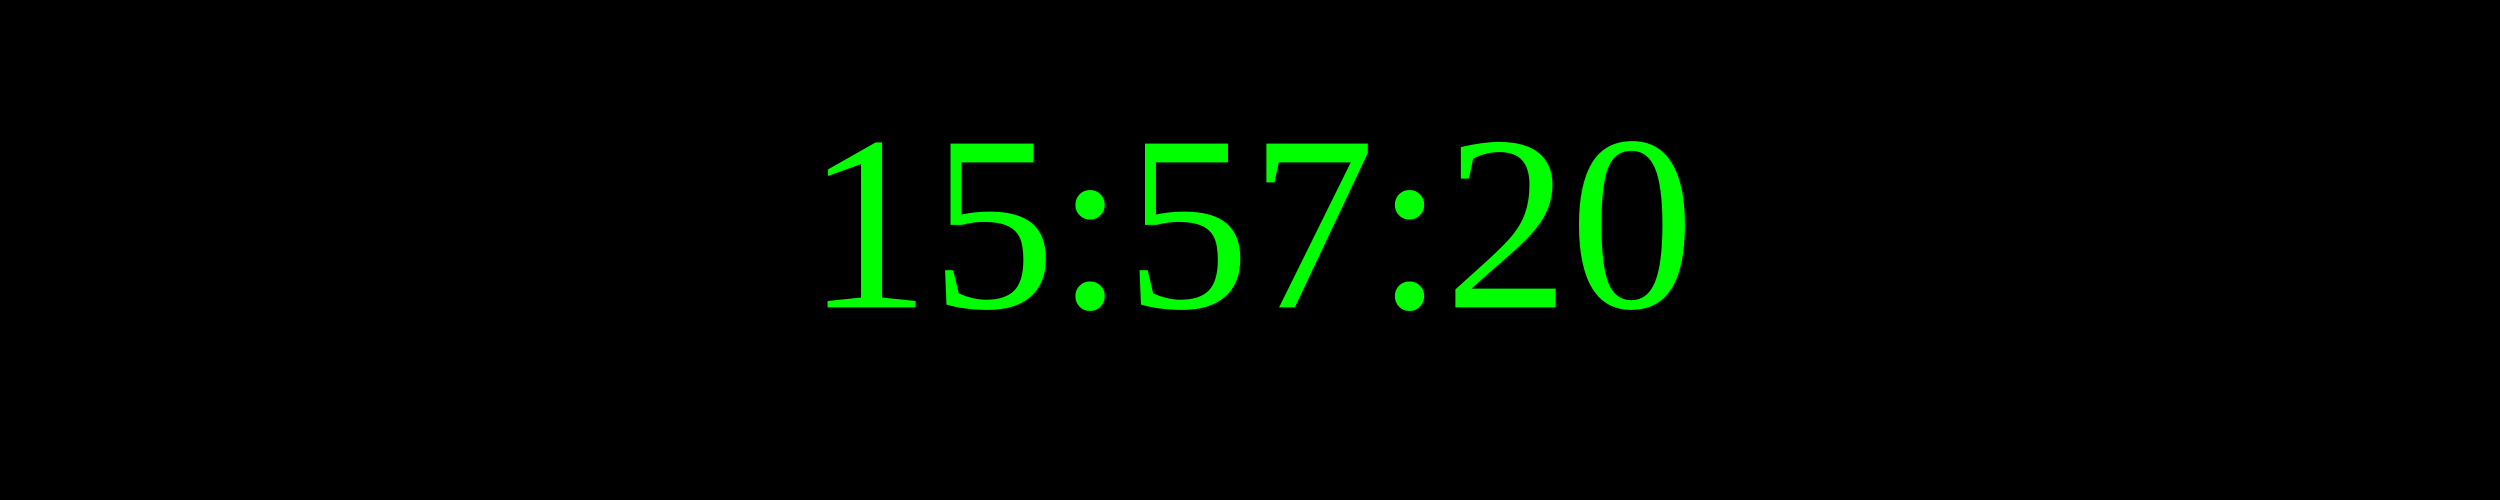
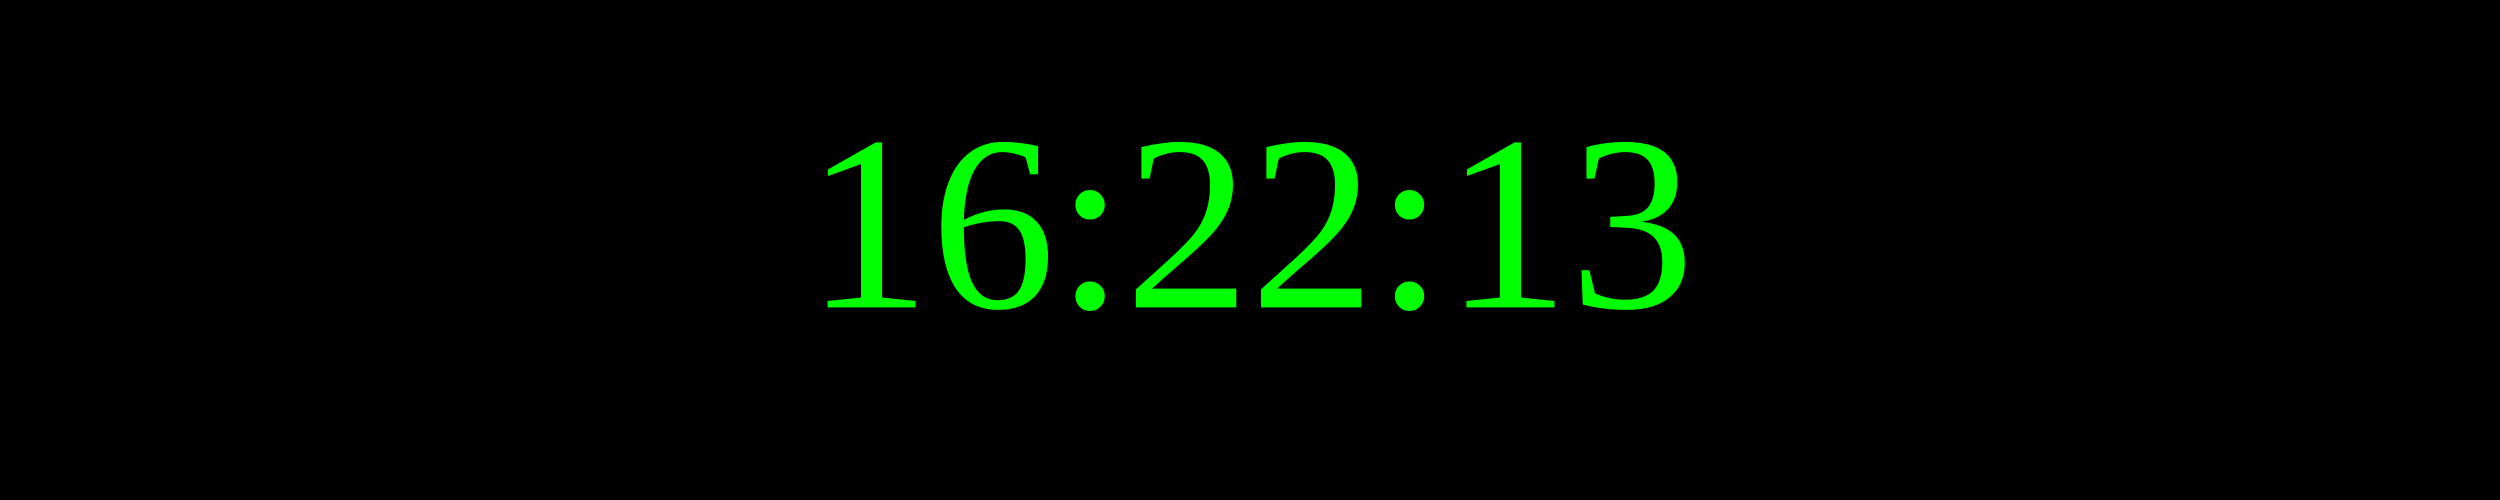
<svg xmlns="http://www.w3.org/2000/svg" width="250" height="50">
  <rect width="100%" height="100%" fill="black" />
  <text x="50%" y="50%" font-size="25" fill="lime" text-anchor="middle" dominant-baseline="middle">
- 15:57:20
+ 16:22:13
</text>
</svg>
